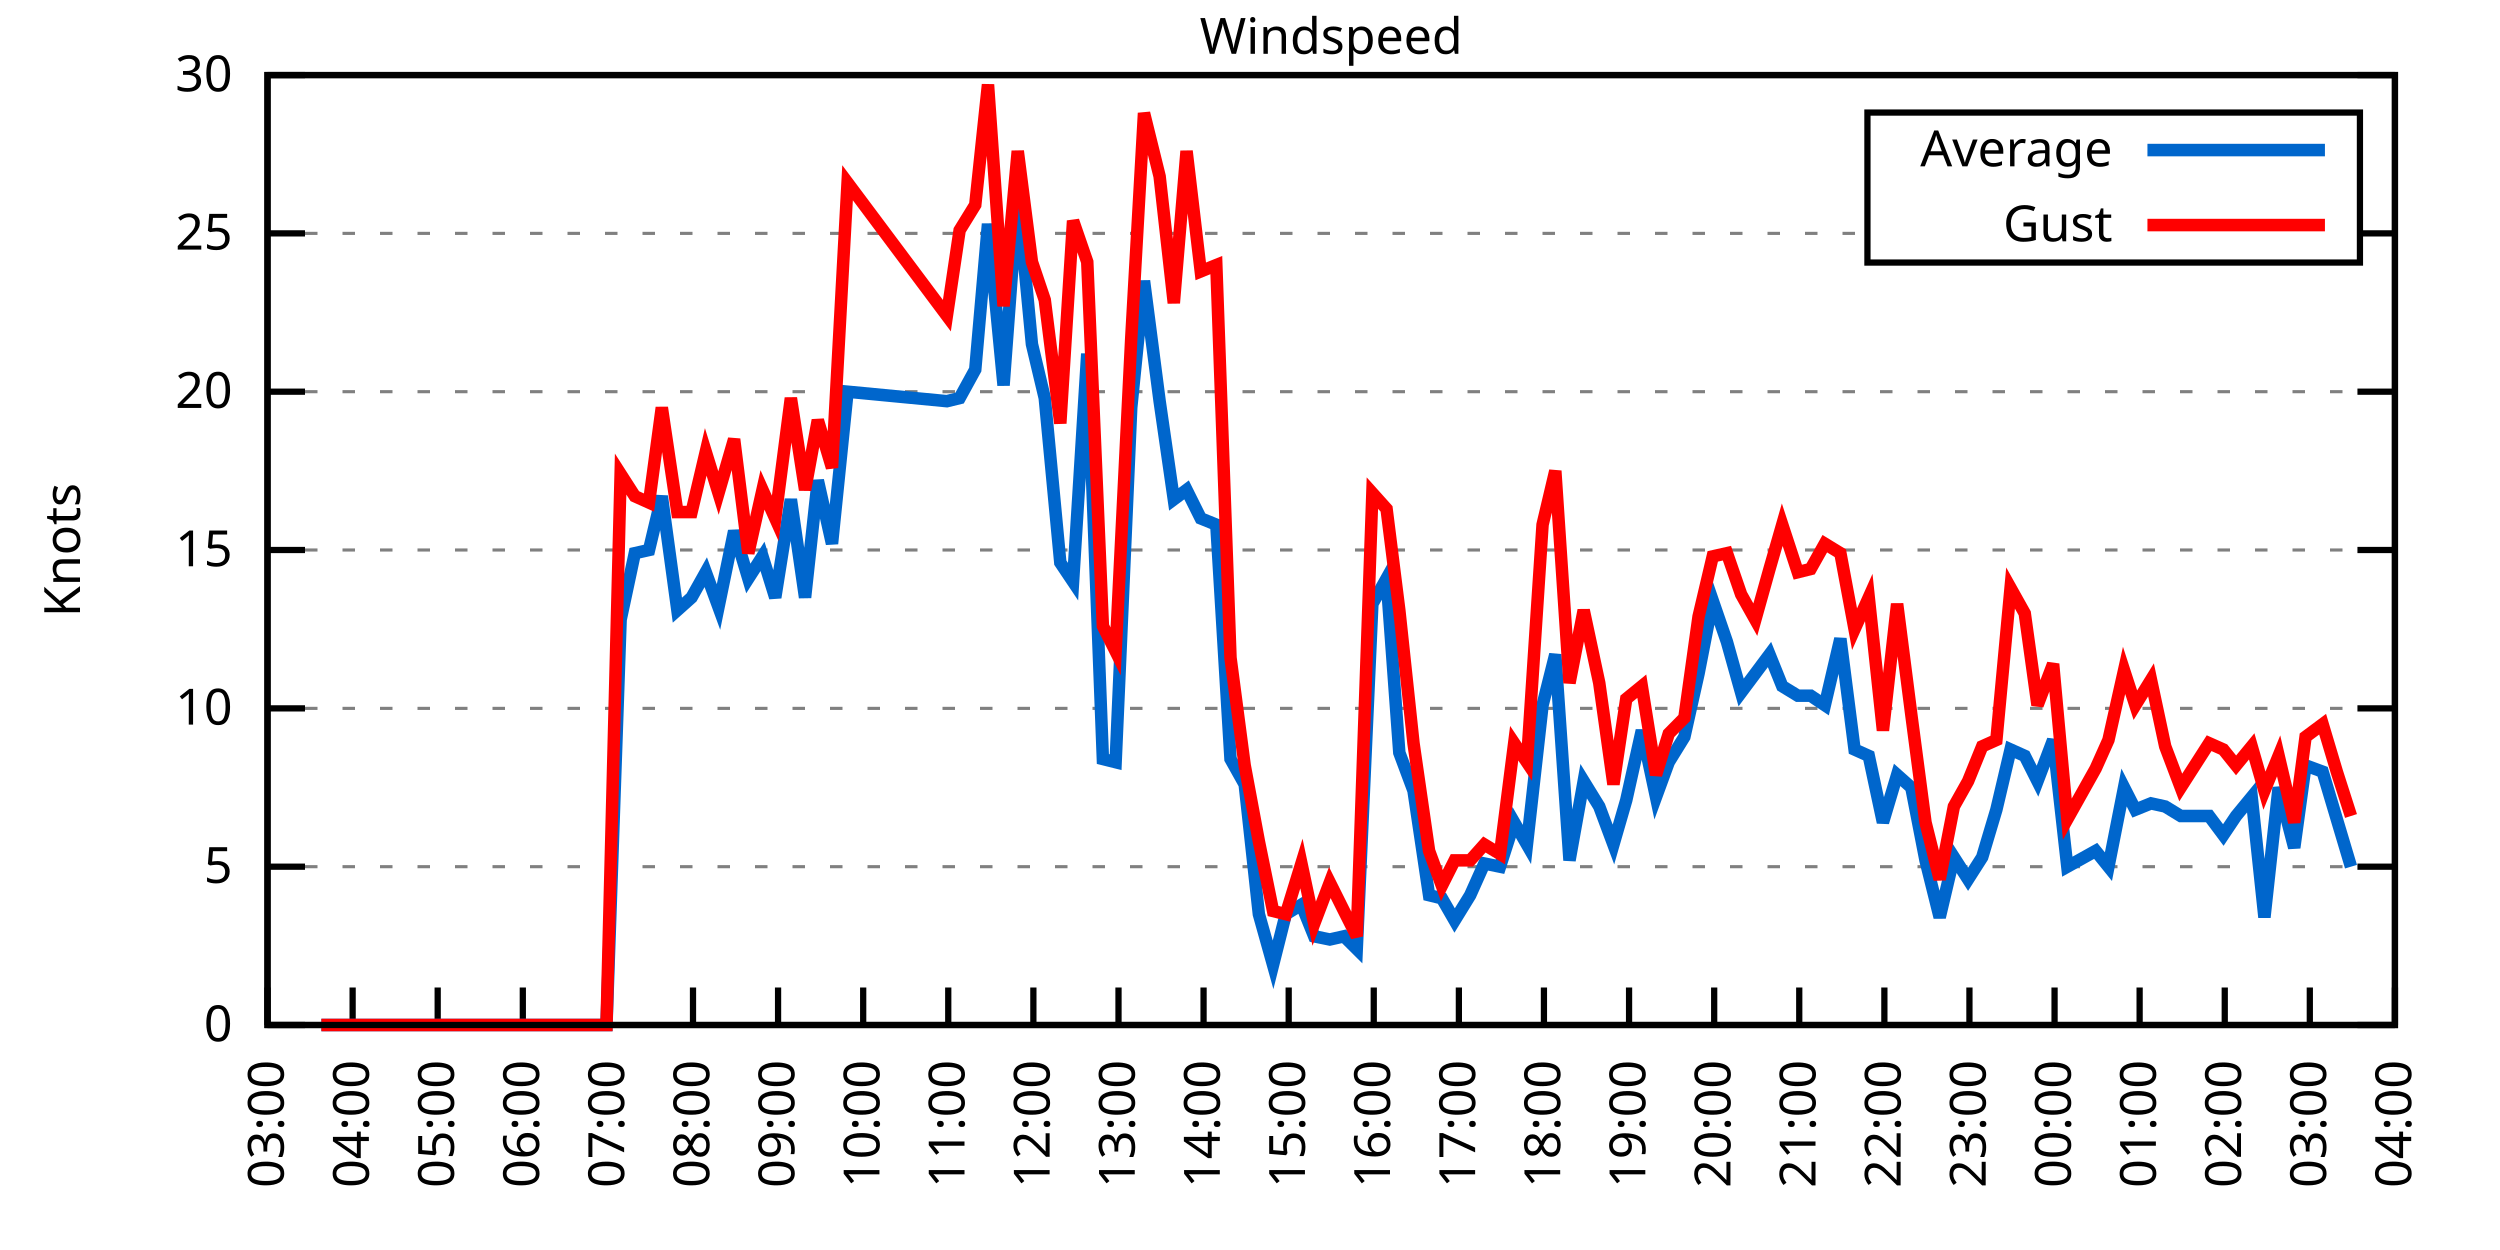
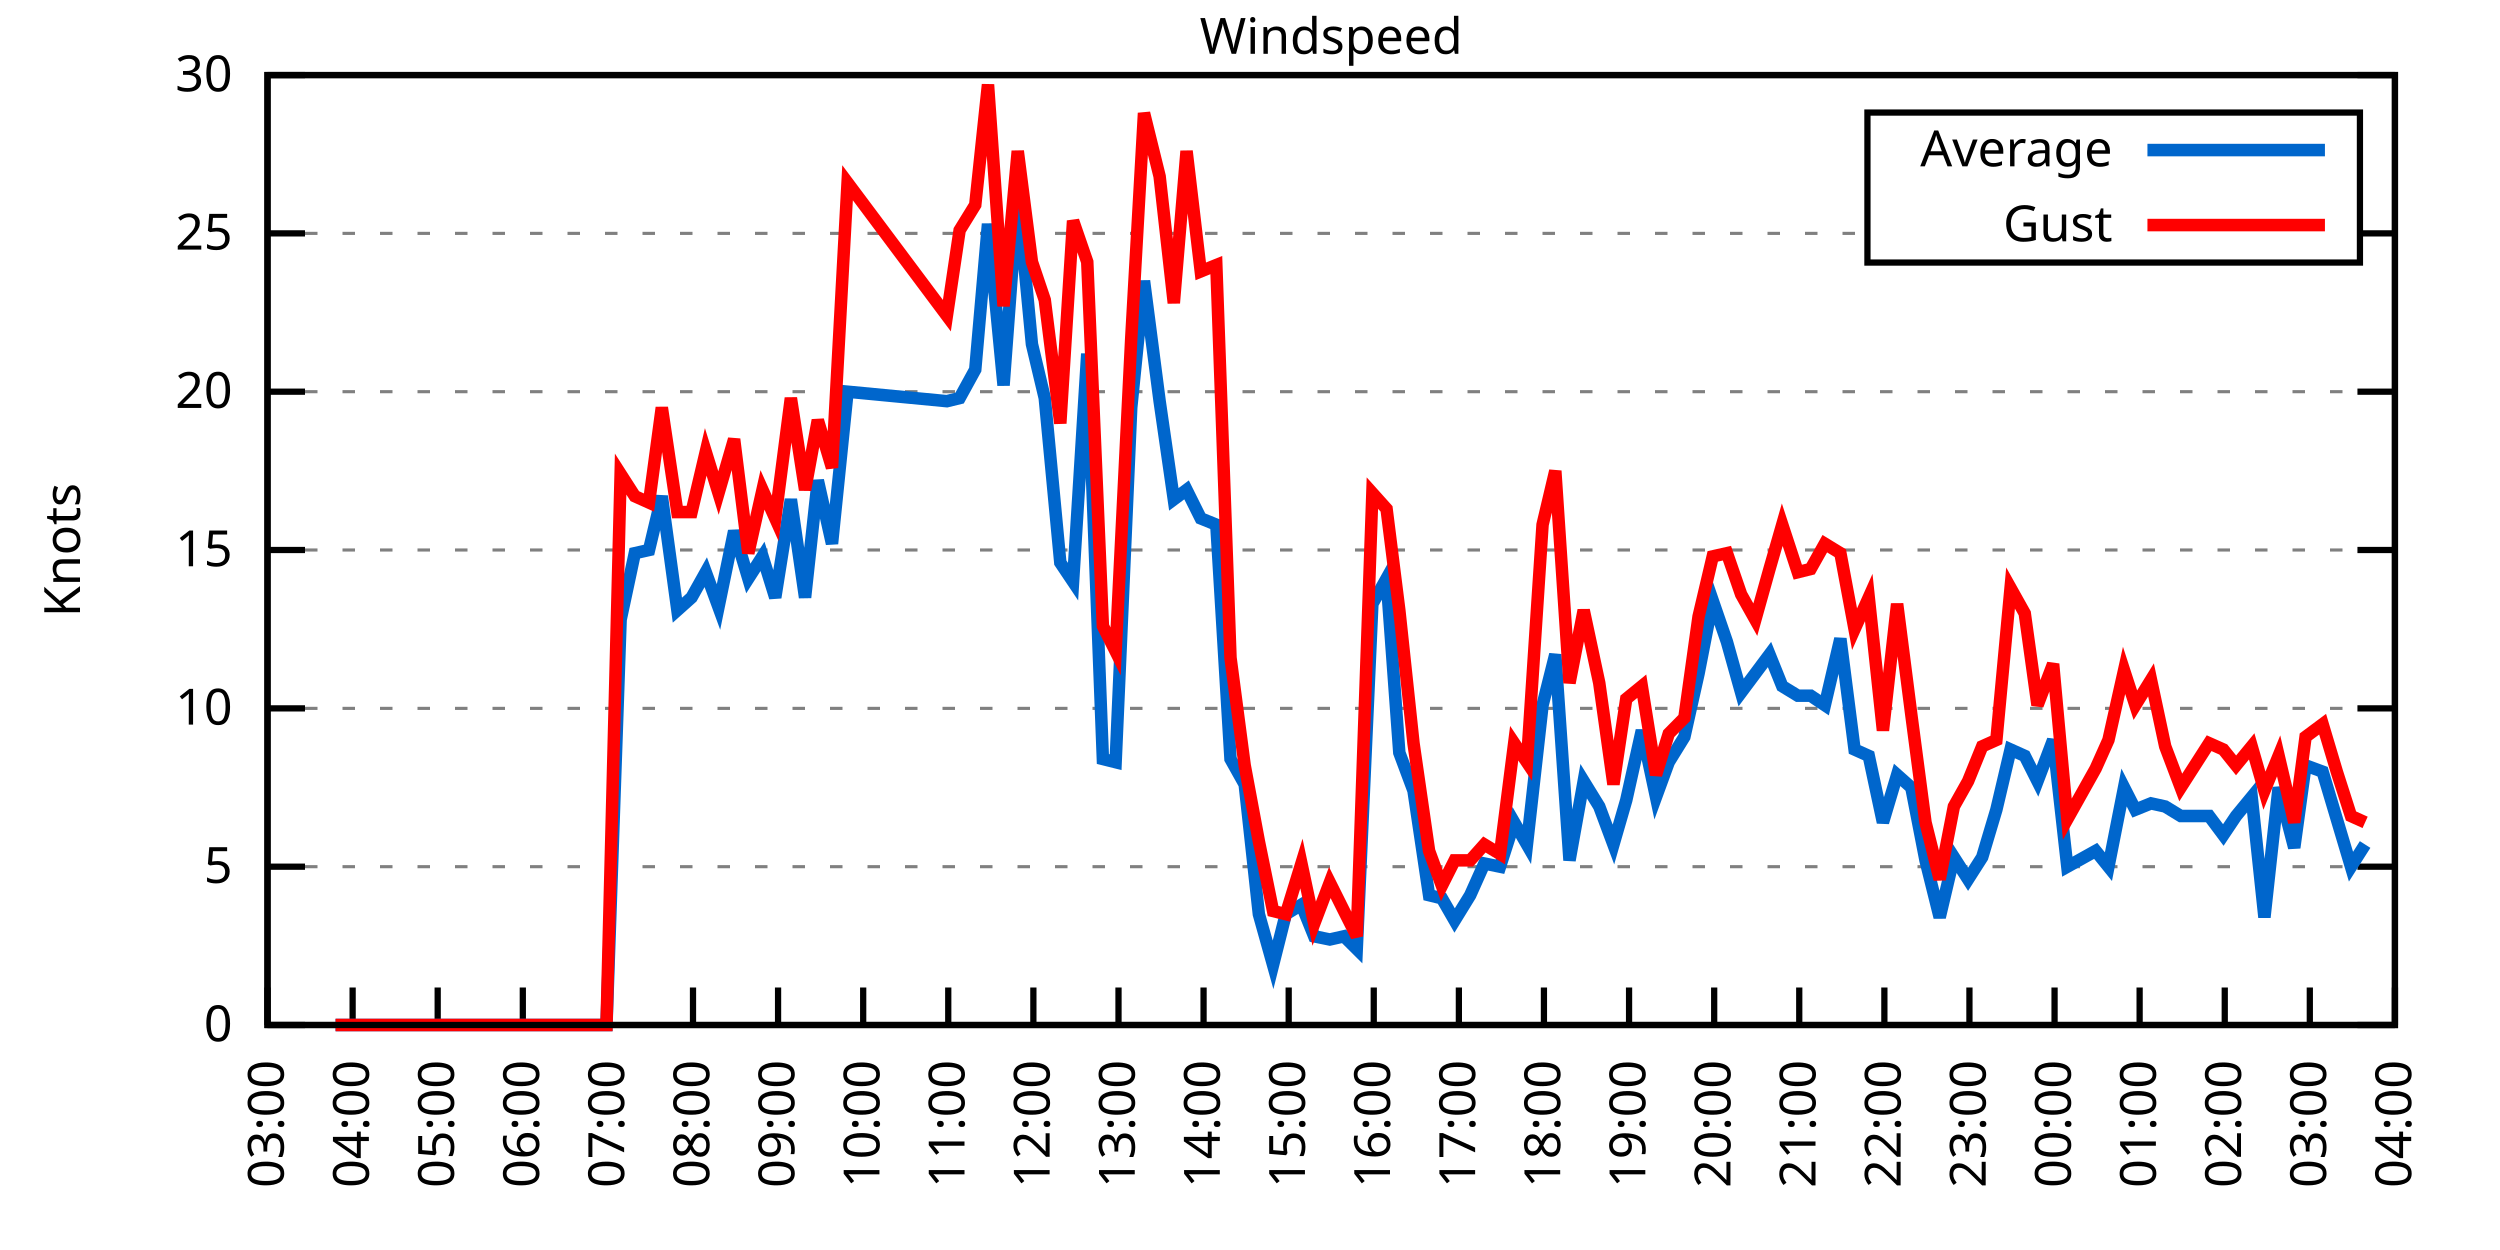
<svg xmlns="http://www.w3.org/2000/svg" xmlns:xlink="http://www.w3.org/1999/xlink" width="400" height="200" viewBox="0 0 400 200">
  <g id="gnuplot_canvas">
    <rect x="0" y="0" width="400" height="200" fill="none" />
    <defs>
      <circle id="gpDot" r="0.5" stroke-width="0.5" stroke="currentColor" />
      <path id="gpPt0" stroke-width="0.333" stroke="currentColor" d="M-1,0 h2 M0,-1 v2" />
      <path id="gpPt1" stroke-width="0.333" stroke="currentColor" d="M-1,-1 L1,1 M1,-1 L-1,1" />
      <path id="gpPt2" stroke-width="0.333" stroke="currentColor" d="M-1,0 L1,0 M0,-1 L0,1 M-1,-1 L1,1 M-1,1 L1,-1" />
      <rect id="gpPt3" stroke-width="0.333" stroke="currentColor" x="-1" y="-1" width="2" height="2" />
      <rect id="gpPt4" stroke-width="0.333" stroke="currentColor" fill="currentColor" x="-1" y="-1" width="2" height="2" />
      <circle id="gpPt5" stroke-width="0.333" stroke="currentColor" cx="0" cy="0" r="1" />
      <use xlink:href="#gpPt5" id="gpPt6" fill="currentColor" stroke="none" />
      <path id="gpPt7" stroke-width="0.333" stroke="currentColor" d="M0,-1.33 L-1.33,0.67 L1.33,0.67 z" />
      <use xlink:href="#gpPt7" id="gpPt8" fill="currentColor" stroke="none" />
      <use xlink:href="#gpPt7" id="gpPt9" stroke="currentColor" transform="rotate(180)" />
      <use xlink:href="#gpPt9" id="gpPt10" fill="currentColor" stroke="none" />
      <use xlink:href="#gpPt3" id="gpPt11" stroke="currentColor" transform="rotate(45)" />
      <use xlink:href="#gpPt11" id="gpPt12" fill="currentColor" stroke="none" />
      <path id="gpPt13" stroke-width="0.333" stroke="currentColor" d="M0,1.330 L1.265,0.411 L0.782,-1.067 L-0.782,-1.076 L-1.265,0.411 z" />
      <use xlink:href="#gpPt13" id="gpPt14" fill="currentColor" stroke="none" />
      <filter id="textbox" filterUnits="objectBoundingBox" x="0" y="0" height="1" width="1">
        <feFlood flood-color="white" flood-opacity="1" result="bgnd" />
        <feComposite in="SourceGraphic" in2="bgnd" operator="atop" />
      </filter>
      <filter id="greybox" filterUnits="objectBoundingBox" x="0" y="0" height="1" width="1">
        <feFlood flood-color="lightgrey" flood-opacity="1" result="grey" />
        <feComposite in="SourceGraphic" in2="grey" operator="atop" />
      </filter>
    </defs>
    <g fill="none" color="white" stroke="currentColor" stroke-width="1.00" stroke-linecap="butt" stroke-linejoin="miter">
</g>
    <g fill="none" color="black" stroke="currentColor" stroke-width="1.00" stroke-linecap="butt" stroke-linejoin="miter">
      <g stroke="none" shape-rendering="crispEdges">
        <polygon fill="rgb(255, 255, 255)" points="42.80,164.00 383.18,164.00 383.18,12.02 42.80,12.02 " />
      </g>
    </g>
    <g fill="none" color="black" stroke="currentColor" stroke-width="1.00" stroke-linecap="butt" stroke-linejoin="miter">
</g>
    <g fill="none" color="black" stroke="black" stroke-width="0.50" stroke-linecap="butt" stroke-linejoin="miter">
</g>
    <g fill="none" color="gray" stroke="currentColor" stroke-width="0.50" stroke-linecap="butt" stroke-linejoin="miter">
      <path stroke="gray" stroke-dasharray="2,4" class="gridline" d="M42.80,164.00 L383.19,164.00  " />
    </g>
    <g fill="none" color="gray" stroke="gray" stroke-width="1.00" stroke-linecap="butt" stroke-linejoin="miter">
</g>
    <g fill="none" color="black" stroke="currentColor" stroke-width="1.00" stroke-linecap="butt" stroke-linejoin="miter">
      <path stroke="black" d="M42.80,164.00 L48.80,164.00 M383.19,164.00 L377.19,164.00  " />
      <g transform="translate(37.20,166.60)" stroke="none" fill="black" font-family="Sans" font-size="8.00" text-anchor="end">
        <text>
          <tspan font-family="Sans"> 0</tspan>
        </text>
      </g>
    </g>
    <g fill="none" color="black" stroke="currentColor" stroke-width="1.00" stroke-linecap="butt" stroke-linejoin="miter">
</g>
    <g fill="none" color="black" stroke="black" stroke-width="0.50" stroke-linecap="butt" stroke-linejoin="miter">
</g>
    <g fill="none" color="gray" stroke="currentColor" stroke-width="0.50" stroke-linecap="butt" stroke-linejoin="miter">
      <path stroke="gray" stroke-dasharray="2,4" class="gridline" d="M42.80,138.67 L383.19,138.67  " />
    </g>
    <g fill="none" color="gray" stroke="gray" stroke-width="1.00" stroke-linecap="butt" stroke-linejoin="miter">
</g>
    <g fill="none" color="black" stroke="currentColor" stroke-width="1.00" stroke-linecap="butt" stroke-linejoin="miter">
      <path stroke="black" d="M42.80,138.67 L48.80,138.67 M383.19,138.67 L377.19,138.67  " />
      <g transform="translate(37.20,141.27)" stroke="none" fill="black" font-family="Sans" font-size="8.00" text-anchor="end">
        <text>
          <tspan font-family="Sans"> 5</tspan>
        </text>
      </g>
    </g>
    <g fill="none" color="black" stroke="currentColor" stroke-width="1.00" stroke-linecap="butt" stroke-linejoin="miter">
</g>
    <g fill="none" color="black" stroke="black" stroke-width="0.50" stroke-linecap="butt" stroke-linejoin="miter">
</g>
    <g fill="none" color="gray" stroke="currentColor" stroke-width="0.50" stroke-linecap="butt" stroke-linejoin="miter">
      <path stroke="gray" stroke-dasharray="2,4" class="gridline" d="M42.80,113.34 L383.19,113.34  " />
    </g>
    <g fill="none" color="gray" stroke="gray" stroke-width="1.00" stroke-linecap="butt" stroke-linejoin="miter">
</g>
    <g fill="none" color="black" stroke="currentColor" stroke-width="1.00" stroke-linecap="butt" stroke-linejoin="miter">
      <path stroke="black" d="M42.80,113.34 L48.80,113.34 M383.19,113.34 L377.19,113.34  " />
      <g transform="translate(37.20,115.94)" stroke="none" fill="black" font-family="Sans" font-size="8.00" text-anchor="end">
        <text>
          <tspan font-family="Sans"> 10</tspan>
        </text>
      </g>
    </g>
    <g fill="none" color="black" stroke="currentColor" stroke-width="1.00" stroke-linecap="butt" stroke-linejoin="miter">
</g>
    <g fill="none" color="black" stroke="black" stroke-width="0.50" stroke-linecap="butt" stroke-linejoin="miter">
</g>
    <g fill="none" color="gray" stroke="currentColor" stroke-width="0.50" stroke-linecap="butt" stroke-linejoin="miter">
      <path stroke="gray" stroke-dasharray="2,4" class="gridline" d="M42.80,88.00 L383.19,88.00  " />
    </g>
    <g fill="none" color="gray" stroke="gray" stroke-width="1.00" stroke-linecap="butt" stroke-linejoin="miter">
</g>
    <g fill="none" color="black" stroke="currentColor" stroke-width="1.00" stroke-linecap="butt" stroke-linejoin="miter">
      <path stroke="black" d="M42.80,88.00 L48.80,88.00 M383.19,88.00 L377.19,88.00  " />
      <g transform="translate(37.20,90.60)" stroke="none" fill="black" font-family="Sans" font-size="8.00" text-anchor="end">
        <text>
          <tspan font-family="Sans"> 15</tspan>
        </text>
      </g>
    </g>
    <g fill="none" color="black" stroke="currentColor" stroke-width="1.00" stroke-linecap="butt" stroke-linejoin="miter">
</g>
    <g fill="none" color="black" stroke="black" stroke-width="0.50" stroke-linecap="butt" stroke-linejoin="miter">
</g>
    <g fill="none" color="gray" stroke="currentColor" stroke-width="0.50" stroke-linecap="butt" stroke-linejoin="miter">
      <path stroke="gray" stroke-dasharray="2,4" class="gridline" d="M42.80,62.67 L383.19,62.67  " />
    </g>
    <g fill="none" color="gray" stroke="gray" stroke-width="1.00" stroke-linecap="butt" stroke-linejoin="miter">
</g>
    <g fill="none" color="black" stroke="currentColor" stroke-width="1.00" stroke-linecap="butt" stroke-linejoin="miter">
      <path stroke="black" d="M42.80,62.67 L48.80,62.67 M383.19,62.67 L377.19,62.67  " />
      <g transform="translate(37.20,65.27)" stroke="none" fill="black" font-family="Sans" font-size="8.00" text-anchor="end">
        <text>
          <tspan font-family="Sans"> 20</tspan>
        </text>
      </g>
    </g>
    <g fill="none" color="black" stroke="currentColor" stroke-width="1.00" stroke-linecap="butt" stroke-linejoin="miter">
</g>
    <g fill="none" color="black" stroke="black" stroke-width="0.50" stroke-linecap="butt" stroke-linejoin="miter">
</g>
    <g fill="none" color="gray" stroke="currentColor" stroke-width="0.50" stroke-linecap="butt" stroke-linejoin="miter">
      <path stroke="gray" stroke-dasharray="2,4" class="gridline" d="M42.80,37.34 L298.79,37.34 M377.59,37.34 L383.19,37.34  " />
    </g>
    <g fill="none" color="gray" stroke="gray" stroke-width="1.00" stroke-linecap="butt" stroke-linejoin="miter">
</g>
    <g fill="none" color="black" stroke="currentColor" stroke-width="1.00" stroke-linecap="butt" stroke-linejoin="miter">
      <path stroke="black" d="M42.80,37.34 L48.80,37.34 M383.19,37.34 L377.19,37.34  " />
      <g transform="translate(37.20,39.94)" stroke="none" fill="black" font-family="Sans" font-size="8.00" text-anchor="end">
        <text>
          <tspan font-family="Sans"> 25</tspan>
        </text>
      </g>
    </g>
    <g fill="none" color="black" stroke="currentColor" stroke-width="1.00" stroke-linecap="butt" stroke-linejoin="miter">
</g>
    <g fill="none" color="black" stroke="black" stroke-width="0.50" stroke-linecap="butt" stroke-linejoin="miter">
</g>
    <g fill="none" color="gray" stroke="currentColor" stroke-width="0.50" stroke-linecap="butt" stroke-linejoin="miter">
      <path stroke="gray" stroke-dasharray="2,4" class="gridline" d="M42.80,12.01 L383.19,12.01  " />
    </g>
    <g fill="none" color="gray" stroke="gray" stroke-width="1.00" stroke-linecap="butt" stroke-linejoin="miter">
</g>
    <g fill="none" color="black" stroke="currentColor" stroke-width="1.00" stroke-linecap="butt" stroke-linejoin="miter">
      <path stroke="black" d="M42.80,12.01 L48.80,12.01 M383.19,12.01 L377.19,12.01  " />
      <g transform="translate(37.20,14.61)" stroke="none" fill="black" font-family="Sans" font-size="8.00" text-anchor="end">
        <text>
          <tspan font-family="Sans"> 30</tspan>
        </text>
      </g>
    </g>
    <g fill="none" color="black" stroke="currentColor" stroke-width="1.00" stroke-linecap="butt" stroke-linejoin="miter">
      <path stroke="black" d="M42.80,164.00 L42.80,158.00  " />
      <g transform="translate(45.40,169.60) rotate(270.00)" stroke="none" fill="black" font-family="Sans" font-size="8.00" text-anchor="end">
        <text>
          <tspan font-family="Sans">03:00</tspan>
        </text>
      </g>
    </g>
    <g fill="none" color="black" stroke="currentColor" stroke-width="1.00" stroke-linecap="butt" stroke-linejoin="miter">
      <path stroke="black" d="M56.42,164.00 L56.42,158.00  " />
      <g transform="translate(59.02,169.60) rotate(270.00)" stroke="none" fill="black" font-family="Sans" font-size="8.00" text-anchor="end">
        <text>
          <tspan font-family="Sans">04:00</tspan>
        </text>
      </g>
    </g>
    <g fill="none" color="black" stroke="currentColor" stroke-width="1.00" stroke-linecap="butt" stroke-linejoin="miter">
      <path stroke="black" d="M70.03,164.00 L70.03,158.00  " />
      <g transform="translate(72.63,169.60) rotate(270.00)" stroke="none" fill="black" font-family="Sans" font-size="8.00" text-anchor="end">
        <text>
          <tspan font-family="Sans">05:00</tspan>
        </text>
      </g>
    </g>
    <g fill="none" color="black" stroke="currentColor" stroke-width="1.00" stroke-linecap="butt" stroke-linejoin="miter">
      <path stroke="black" d="M83.65,164.00 L83.65,158.00  " />
      <g transform="translate(86.25,169.60) rotate(270.00)" stroke="none" fill="black" font-family="Sans" font-size="8.00" text-anchor="end">
        <text>
          <tspan font-family="Sans">06:00</tspan>
        </text>
      </g>
    </g>
    <g fill="none" color="black" stroke="currentColor" stroke-width="1.00" stroke-linecap="butt" stroke-linejoin="miter">
      <path stroke="black" d="M97.26,164.00 L97.26,158.00  " />
      <g transform="translate(99.86,169.60) rotate(270.00)" stroke="none" fill="black" font-family="Sans" font-size="8.00" text-anchor="end">
        <text>
          <tspan font-family="Sans">07:00</tspan>
        </text>
      </g>
    </g>
    <g fill="none" color="black" stroke="currentColor" stroke-width="1.00" stroke-linecap="butt" stroke-linejoin="miter">
      <path stroke="black" d="M110.88,164.00 L110.88,158.00  " />
      <g transform="translate(113.48,169.60) rotate(270.00)" stroke="none" fill="black" font-family="Sans" font-size="8.00" text-anchor="end">
        <text>
          <tspan font-family="Sans">08:00</tspan>
        </text>
      </g>
    </g>
    <g fill="none" color="black" stroke="currentColor" stroke-width="1.00" stroke-linecap="butt" stroke-linejoin="miter">
      <path stroke="black" d="M124.49,164.00 L124.49,158.00  " />
      <g transform="translate(127.09,169.60) rotate(270.00)" stroke="none" fill="black" font-family="Sans" font-size="8.00" text-anchor="end">
        <text>
          <tspan font-family="Sans">09:00</tspan>
        </text>
      </g>
    </g>
    <g fill="none" color="black" stroke="currentColor" stroke-width="1.00" stroke-linecap="butt" stroke-linejoin="miter">
      <path stroke="black" d="M138.11,164.00 L138.11,158.00  " />
      <g transform="translate(140.71,169.60) rotate(270.00)" stroke="none" fill="black" font-family="Sans" font-size="8.00" text-anchor="end">
        <text>
          <tspan font-family="Sans">10:00</tspan>
        </text>
      </g>
    </g>
    <g fill="none" color="black" stroke="currentColor" stroke-width="1.00" stroke-linecap="butt" stroke-linejoin="miter">
      <path stroke="black" d="M151.72,164.00 L151.72,158.00  " />
      <g transform="translate(154.32,169.60) rotate(270.00)" stroke="none" fill="black" font-family="Sans" font-size="8.00" text-anchor="end">
        <text>
          <tspan font-family="Sans">11:00</tspan>
        </text>
      </g>
    </g>
    <g fill="none" color="black" stroke="currentColor" stroke-width="1.00" stroke-linecap="butt" stroke-linejoin="miter">
      <path stroke="black" d="M165.34,164.00 L165.34,158.00  " />
      <g transform="translate(167.94,169.60) rotate(270.00)" stroke="none" fill="black" font-family="Sans" font-size="8.00" text-anchor="end">
        <text>
          <tspan font-family="Sans">12:00</tspan>
        </text>
      </g>
    </g>
    <g fill="none" color="black" stroke="currentColor" stroke-width="1.00" stroke-linecap="butt" stroke-linejoin="miter">
      <path stroke="black" d="M178.96,164.00 L178.96,158.00  " />
      <g transform="translate(181.56,169.60) rotate(270.00)" stroke="none" fill="black" font-family="Sans" font-size="8.00" text-anchor="end">
        <text>
          <tspan font-family="Sans">13:00</tspan>
        </text>
      </g>
    </g>
    <g fill="none" color="black" stroke="currentColor" stroke-width="1.00" stroke-linecap="butt" stroke-linejoin="miter">
      <path stroke="black" d="M192.57,164.00 L192.57,158.00  " />
      <g transform="translate(195.17,169.60) rotate(270.00)" stroke="none" fill="black" font-family="Sans" font-size="8.00" text-anchor="end">
        <text>
          <tspan font-family="Sans">14:00</tspan>
        </text>
      </g>
    </g>
    <g fill="none" color="black" stroke="currentColor" stroke-width="1.00" stroke-linecap="butt" stroke-linejoin="miter">
      <path stroke="black" d="M206.19,164.00 L206.19,158.00  " />
      <g transform="translate(208.79,169.60) rotate(270.00)" stroke="none" fill="black" font-family="Sans" font-size="8.00" text-anchor="end">
        <text>
          <tspan font-family="Sans">15:00</tspan>
        </text>
      </g>
    </g>
    <g fill="none" color="black" stroke="currentColor" stroke-width="1.00" stroke-linecap="butt" stroke-linejoin="miter">
      <path stroke="black" d="M219.80,164.00 L219.80,158.00  " />
      <g transform="translate(222.40,169.60) rotate(270.00)" stroke="none" fill="black" font-family="Sans" font-size="8.00" text-anchor="end">
        <text>
          <tspan font-family="Sans">16:00</tspan>
        </text>
      </g>
    </g>
    <g fill="none" color="black" stroke="currentColor" stroke-width="1.00" stroke-linecap="butt" stroke-linejoin="miter">
      <path stroke="black" d="M233.42,164.00 L233.42,158.00  " />
      <g transform="translate(236.02,169.60) rotate(270.00)" stroke="none" fill="black" font-family="Sans" font-size="8.00" text-anchor="end">
        <text>
          <tspan font-family="Sans">17:00</tspan>
        </text>
      </g>
    </g>
    <g fill="none" color="black" stroke="currentColor" stroke-width="1.00" stroke-linecap="butt" stroke-linejoin="miter">
      <path stroke="black" d="M247.03,164.00 L247.03,158.00  " />
      <g transform="translate(249.63,169.60) rotate(270.00)" stroke="none" fill="black" font-family="Sans" font-size="8.00" text-anchor="end">
        <text>
          <tspan font-family="Sans">18:00</tspan>
        </text>
      </g>
    </g>
    <g fill="none" color="black" stroke="currentColor" stroke-width="1.00" stroke-linecap="butt" stroke-linejoin="miter">
      <path stroke="black" d="M260.65,164.00 L260.65,158.00  " />
      <g transform="translate(263.25,169.60) rotate(270.00)" stroke="none" fill="black" font-family="Sans" font-size="8.00" text-anchor="end">
        <text>
          <tspan font-family="Sans">19:00</tspan>
        </text>
      </g>
    </g>
    <g fill="none" color="black" stroke="currentColor" stroke-width="1.00" stroke-linecap="butt" stroke-linejoin="miter">
      <path stroke="black" d="M274.27,164.00 L274.27,158.00  " />
      <g transform="translate(276.87,169.60) rotate(270.00)" stroke="none" fill="black" font-family="Sans" font-size="8.00" text-anchor="end">
        <text>
          <tspan font-family="Sans">20:00</tspan>
        </text>
      </g>
    </g>
    <g fill="none" color="black" stroke="currentColor" stroke-width="1.00" stroke-linecap="butt" stroke-linejoin="miter">
      <path stroke="black" d="M287.88,164.00 L287.88,158.00  " />
      <g transform="translate(290.48,169.60) rotate(270.00)" stroke="none" fill="black" font-family="Sans" font-size="8.00" text-anchor="end">
        <text>
          <tspan font-family="Sans">21:00</tspan>
        </text>
      </g>
    </g>
    <g fill="none" color="black" stroke="currentColor" stroke-width="1.00" stroke-linecap="butt" stroke-linejoin="miter">
      <path stroke="black" d="M301.50,164.00 L301.50,158.00  " />
      <g transform="translate(304.10,169.60) rotate(270.00)" stroke="none" fill="black" font-family="Sans" font-size="8.00" text-anchor="end">
        <text>
          <tspan font-family="Sans">22:00</tspan>
        </text>
      </g>
    </g>
    <g fill="none" color="black" stroke="currentColor" stroke-width="1.00" stroke-linecap="butt" stroke-linejoin="miter">
      <path stroke="black" d="M315.11,164.00 L315.11,158.00  " />
      <g transform="translate(317.71,169.60) rotate(270.00)" stroke="none" fill="black" font-family="Sans" font-size="8.00" text-anchor="end">
        <text>
          <tspan font-family="Sans">23:00</tspan>
        </text>
      </g>
    </g>
    <g fill="none" color="black" stroke="currentColor" stroke-width="1.00" stroke-linecap="butt" stroke-linejoin="miter">
      <path stroke="black" d="M328.73,164.00 L328.73,158.00  " />
      <g transform="translate(331.33,169.60) rotate(270.00)" stroke="none" fill="black" font-family="Sans" font-size="8.00" text-anchor="end">
        <text>
          <tspan font-family="Sans">00:00</tspan>
        </text>
      </g>
    </g>
    <g fill="none" color="black" stroke="currentColor" stroke-width="1.00" stroke-linecap="butt" stroke-linejoin="miter">
      <path stroke="black" d="M342.34,164.00 L342.34,158.00  " />
      <g transform="translate(344.94,169.60) rotate(270.00)" stroke="none" fill="black" font-family="Sans" font-size="8.00" text-anchor="end">
        <text>
          <tspan font-family="Sans">01:00</tspan>
        </text>
      </g>
    </g>
    <g fill="none" color="black" stroke="currentColor" stroke-width="1.00" stroke-linecap="butt" stroke-linejoin="miter">
      <path stroke="black" d="M355.96,164.00 L355.96,158.00  " />
      <g transform="translate(358.56,169.60) rotate(270.00)" stroke="none" fill="black" font-family="Sans" font-size="8.00" text-anchor="end">
        <text>
          <tspan font-family="Sans">02:00</tspan>
        </text>
      </g>
    </g>
    <g fill="none" color="black" stroke="currentColor" stroke-width="1.00" stroke-linecap="butt" stroke-linejoin="miter">
      <path stroke="black" d="M369.57,164.00 L369.57,158.00  " />
      <g transform="translate(372.17,169.60) rotate(270.00)" stroke="none" fill="black" font-family="Sans" font-size="8.00" text-anchor="end">
        <text>
          <tspan font-family="Sans">03:00</tspan>
        </text>
      </g>
    </g>
    <g fill="none" color="black" stroke="currentColor" stroke-width="1.00" stroke-linecap="butt" stroke-linejoin="miter">
      <path stroke="black" d="M383.19,164.00 L383.19,158.00  " />
      <g transform="translate(385.79,169.60) rotate(270.00)" stroke="none" fill="black" font-family="Sans" font-size="8.00" text-anchor="end">
        <text>
          <tspan font-family="Sans">04:00</tspan>
        </text>
      </g>
    </g>
    <g fill="none" color="black" stroke="currentColor" stroke-width="1.00" stroke-linecap="butt" stroke-linejoin="miter">
</g>
    <g fill="none" color="black" stroke="currentColor" stroke-width="1.00" stroke-linecap="butt" stroke-linejoin="miter">
      <path stroke="black" d="M42.80,12.01 L42.80,164.00 L383.19,164.00 L383.19,12.01 L42.80,12.01 Z  " />
    </g>
    <g fill="none" color="black" stroke="currentColor" stroke-width="1.00" stroke-linecap="butt" stroke-linejoin="miter">
</g>
    <g fill="none" color="black" stroke="currentColor" stroke-width="1.00" stroke-linecap="butt" stroke-linejoin="miter">
      <path stroke="black" d="M298.79,42.01 L298.79,18.01 L377.59,18.01 L377.59,42.01 L298.79,42.01 Z  " />
    </g>
    <g id="Windspeed_plot_1">
      <g fill="none" color="white" stroke="black" stroke-width="2.00" stroke-linecap="butt" stroke-linejoin="miter">
</g>
      <g fill="none" color="black" stroke="currentColor" stroke-width="2.00" stroke-linecap="butt" stroke-linejoin="miter">
        <g transform="translate(337.99,26.61)" stroke="none" fill="black" font-family="Sans" font-size="8.00" text-anchor="end">
          <text>
            <tspan font-family="Sans">Average</tspan>
          </text>
        </g>
      </g>
      <g fill="none" color="black" stroke="currentColor" stroke-width="2.00" stroke-linecap="butt" stroke-linejoin="miter">
-         <path stroke="rgb(  0, 102, 204)" d="M343.59,24.01 L371.99,24.01 M51.42,164.00 L53.69,164.00 L56.19,164.00 L58.46,164.00 L60.50,164.00 L62.77,164.00   L65.27,164.00 L67.31,164.00 L72.07,164.00 L74.34,164.00 L76.39,164.00 L78.88,164.00 L81.15,164.00 L83.42,164.00   L87.96,164.00 L90.23,164.00 L92.50,164.00 L94.77,164.00 L97.04,164.00 L99.30,99.15 L101.57,88.51 L103.84,88.00   L105.89,79.39 L108.38,97.63 L110.65,95.60 L112.92,91.55 L114.96,97.12 L117.46,84.97 L119.73,92.56 L122.00,89.02   L124.04,95.60 L126.54,79.90 L128.81,95.60 L130.85,76.86 L133.12,86.99 L135.61,62.67 L151.50,64.19 L153.54,63.69   L156.04,59.13 L158.08,35.82 L160.57,61.66 L162.84,31.26 L165.11,55.07 L167.16,63.69 L169.65,90.03 L171.69,93.07   L173.96,56.59 L176.46,121.44 L178.50,121.95 L181.00,65.21 L183.04,44.94 L185.54,64.19 L187.81,79.90 L189.85,78.38   L192.12,82.94 L194.61,83.95 L196.88,121.44 L199.15,125.50 L201.42,146.27 L203.69,154.37 L205.73,146.27 L208.23,144.75   L210.27,149.81 L212.77,150.32 L215.04,149.81 L217.08,151.84 L219.58,96.62 L221.85,92.56 L223.89,120.43 L226.16,126.51   L228.65,143.23 L230.70,143.73 L232.74,147.28 L235.23,143.23 L237.50,138.16 L240.00,138.67 L242.27,131.58 L244.31,135.12   L246.81,112.83 L248.85,104.72 L251.12,137.66 L253.39,124.99 L255.88,129.04 L258.15,135.12 L260.20,128.03 L262.69,116.88   L264.96,127.52 L267.00,121.95 L269.50,117.90 L271.77,107.76 L274.04,96.11 L276.31,102.70 L278.58,110.80 L280.85,107.76   L283.12,104.72 L285.16,109.79 L287.65,111.31 L289.70,111.31 L291.97,112.83 L294.46,102.19 L296.73,119.92 L299.00,120.94   L301.27,131.58 L303.54,123.98 L305.81,126.00 L308.08,137.66 L310.35,146.77 L312.62,137.15 L314.89,140.69 L317.15,137.15   L319.42,129.55 L321.69,119.92 L323.96,120.94 L326.00,124.99 L328.50,118.40 L330.77,138.67 L335.31,136.14 L337.35,138.67   L339.85,126.00 L341.66,129.55 L344.16,128.54 L346.43,129.04 L348.92,130.56 L353.46,130.56 L355.73,133.60 L357.77,130.56   L360.27,127.52 L362.31,146.77 L364.58,126.00 L367.08,135.63 L368.89,122.46 L371.62,123.47 L373.89,131.07 L376.16,138.67    " />
+         <path stroke="rgb(  0, 102, 204)" d="M343.59,24.01 L371.99,24.01 M53.69,164.00 L56.19,164.00 L58.46,164.00 L60.50,164.00 L62.77,164.00 L65.27,164.00   L67.31,164.00 L72.07,164.00 L74.34,164.00 L76.39,164.00 L78.88,164.00 L81.15,164.00 L83.42,164.00 L87.96,164.00   L90.23,164.00 L92.50,164.00 L94.77,164.00 L97.04,164.00 L99.30,99.15 L101.57,88.51 L103.84,88.00 L105.89,79.39   L108.38,97.63 L110.65,95.60 L112.92,91.55 L114.96,97.12 L117.46,84.97 L119.73,92.56 L122.00,89.02 L124.04,95.60   L126.54,79.90 L128.81,95.60 L130.85,76.86 L133.12,86.99 L135.61,62.67 L151.50,64.19 L153.54,63.69 L156.04,59.13   L158.08,35.82 L160.57,61.66 L162.84,31.26 L165.11,55.07 L167.16,63.69 L169.65,90.03 L171.69,93.07 L173.96,56.59   L176.46,121.44 L178.50,121.95 L181.00,65.21 L183.04,44.94 L185.54,64.19 L187.81,79.90 L189.85,78.38 L192.12,82.94   L194.61,83.95 L196.88,121.44 L199.15,125.50 L201.42,146.27 L203.69,154.37 L205.73,146.27 L208.23,144.75 L210.27,149.81   L212.77,150.32 L215.04,149.81 L217.08,151.84 L219.58,96.62 L221.85,92.56 L223.89,120.43 L226.16,126.51 L228.65,143.23   L230.70,143.73 L232.74,147.28 L235.23,143.23 L237.50,138.16 L240.00,138.67 L242.27,131.58 L244.31,135.12 L246.81,112.83   L248.85,104.72 L251.12,137.66 L253.39,124.99 L255.88,129.04 L258.15,135.12 L260.20,128.03 L262.69,116.88 L264.96,127.52   L267.00,121.95 L269.50,117.90 L271.77,107.76 L274.04,96.11 L276.31,102.70 L278.58,110.80 L280.85,107.76 L283.12,104.72   L285.16,109.79 L287.65,111.31 L289.70,111.31 L291.97,112.83 L294.46,102.19 L296.73,119.92 L299.00,120.94 L301.27,131.58   L303.54,123.98 L305.81,126.00 L308.08,137.66 L310.35,146.77 L312.62,137.15 L314.89,140.69 L317.15,137.15 L319.42,129.55   L321.69,119.92 L323.96,120.94 L326.00,124.99 L328.50,118.40 L330.77,138.67 L335.31,136.14 L337.35,138.67 L339.85,126.00   L341.66,129.55 L344.16,128.54 L346.43,129.04 L348.92,130.56 L353.46,130.56 L355.73,133.60 L357.77,130.56 L360.27,127.52   L362.31,146.77 L364.58,126.00 L367.08,135.63 L368.89,122.46 L371.62,123.47 L373.89,131.07 L376.16,138.67 L378.42,135.12    " />
      </g>
    </g>
    <g id="Windspeed_plot_2">
      <g fill="none" color="black" stroke="currentColor" stroke-width="2.00" stroke-linecap="butt" stroke-linejoin="miter">
        <g transform="translate(337.99,38.61)" stroke="none" fill="black" font-family="Sans" font-size="8.00" text-anchor="end">
          <text>
            <tspan font-family="Sans">Gust</tspan>
          </text>
        </g>
      </g>
      <g fill="none" color="black" stroke="currentColor" stroke-width="2.00" stroke-linecap="butt" stroke-linejoin="miter">
-         <path stroke="rgb(255,   0,   0)" d="M343.59,36.01 L371.99,36.01 M51.42,164.00 L53.69,164.00 L56.19,164.00 L58.46,164.00 L60.50,164.00 L62.77,164.00   L65.27,164.00 L67.31,164.00 L72.07,164.00 L74.34,164.00 L76.39,164.00 L78.88,164.00 L81.15,164.00 L83.42,164.00   L87.96,164.00 L90.23,164.00 L92.50,164.00 L94.77,164.00 L97.04,164.00 L99.30,75.85 L101.57,79.39 L103.84,80.41   L105.89,65.21 L108.38,81.93 L110.65,81.93 L112.92,72.30 L114.96,78.89 L117.46,70.27 L119.73,88.51 L122.00,78.38   L124.04,82.94 L126.54,63.69 L128.81,78.38 L130.85,67.23 L133.12,74.83 L135.61,29.24 L151.50,50.51 L153.54,36.84   L156.04,32.78 L158.08,13.53 L160.57,48.99 L162.84,24.17 L165.11,41.90 L167.16,47.98 L169.65,67.74 L171.69,35.32   L173.96,41.90 L176.46,100.16 L178.50,104.22 L181.00,54.06 L183.04,18.09 L185.54,28.22 L187.81,48.49 L189.85,24.17   L192.12,43.42 L194.61,42.41 L196.88,105.23 L199.15,122.46 L201.42,134.62 L203.69,145.76 L205.73,146.27 L208.23,138.16   L210.27,147.79 L212.77,141.20 L215.04,145.76 L217.08,149.81 L219.58,78.89 L221.85,81.42 L223.89,97.63 L226.16,118.91   L228.65,136.14 L230.70,141.71 L232.74,137.66 L235.23,137.66 L237.50,135.12 L240.00,136.64 L242.27,118.91 L244.31,121.95   L246.81,83.95 L248.85,75.34 L251.12,109.28 L253.39,97.63 L255.88,109.28 L258.15,125.50 L260.20,111.82 L262.69,109.79   L264.96,123.98 L267.00,117.39 L269.50,114.86 L271.77,98.64 L274.04,89.02 L276.31,88.51 L278.58,95.10 L280.85,99.15   L283.12,91.04 L285.16,83.95 L287.65,91.55 L289.70,91.04 L291.97,86.99 L294.46,88.51 L296.73,100.67 L299.00,95.60   L301.27,116.88 L303.54,96.62 L305.81,114.35 L308.08,131.58 L310.35,140.69 L312.62,129.04 L314.89,124.99 L317.15,119.42   L319.42,118.40 L321.69,94.08 L323.96,98.14 L326.00,112.83 L328.50,106.24 L330.77,131.07 L335.31,122.96 L337.35,118.40   L339.85,107.26 L341.66,112.83 L344.16,108.78 L346.43,119.42 L348.92,126.00 L353.46,118.91 L355.73,119.92 L357.77,122.46   L360.27,119.42 L362.31,126.51 L364.58,120.94 L367.08,131.58 L368.89,117.90 L371.62,115.87 L373.89,123.47 L376.16,130.56    " />
+         <path stroke="rgb(255,   0,   0)" d="M343.59,36.01 L371.99,36.01 M53.69,164.00 L56.19,164.00 L58.46,164.00 L60.50,164.00 L62.77,164.00 L65.27,164.00   L67.31,164.00 L72.07,164.00 L74.34,164.00 L76.39,164.00 L78.88,164.00 L81.15,164.00 L83.42,164.00 L87.96,164.00   L90.23,164.00 L92.50,164.00 L94.77,164.00 L97.04,164.00 L99.30,75.85 L101.57,79.39 L103.84,80.41 L105.89,65.21   L108.38,81.93 L110.65,81.93 L112.92,72.30 L114.96,78.89 L117.46,70.27 L119.73,88.51 L122.00,78.38 L124.04,82.94   L126.54,63.69 L128.81,78.38 L130.85,67.23 L133.12,74.83 L135.61,29.24 L151.50,50.51 L153.54,36.84 L156.04,32.78   L158.08,13.53 L160.57,48.99 L162.84,24.17 L165.11,41.90 L167.16,47.98 L169.65,67.74 L171.69,35.32 L173.96,41.90   L176.46,100.16 L178.50,104.22 L181.00,54.06 L183.04,18.09 L185.54,28.22 L187.81,48.49 L189.85,24.17 L192.12,43.42   L194.61,42.41 L196.88,105.23 L199.15,122.46 L201.42,134.62 L203.69,145.76 L205.73,146.27 L208.23,138.16 L210.27,147.79   L212.77,141.20 L215.04,145.76 L217.08,149.81 L219.58,78.89 L221.85,81.42 L223.89,97.63 L226.16,118.91 L228.65,136.14   L230.70,141.71 L232.74,137.66 L235.23,137.66 L237.50,135.12 L240.00,136.64 L242.27,118.91 L244.31,121.95 L246.81,83.95   L248.85,75.34 L251.12,109.28 L253.39,97.63 L255.88,109.28 L258.15,125.50 L260.20,111.82 L262.69,109.79 L264.96,123.98   L267.00,117.39 L269.50,114.86 L271.77,98.64 L274.04,89.02 L276.31,88.51 L278.58,95.10 L280.85,99.15 L283.12,91.04   L285.16,83.95 L287.65,91.55 L289.70,91.04 L291.97,86.99 L294.46,88.51 L296.73,100.67 L299.00,95.60 L301.27,116.88   L303.54,96.62 L305.81,114.35 L308.08,131.58 L310.35,140.69 L312.62,129.04 L314.89,124.99 L317.15,119.42 L319.42,118.40   L321.69,94.08 L323.96,98.14 L326.00,112.83 L328.50,106.24 L330.77,131.07 L335.31,122.96 L337.35,118.40 L339.85,107.26   L341.66,112.83 L344.16,108.78 L346.43,119.42 L348.92,126.00 L353.46,118.91 L355.73,119.92 L357.77,122.46 L360.27,119.42   L362.31,126.51 L364.58,120.94 L367.08,131.58 L368.89,117.90 L371.62,115.87 L373.89,123.47 L376.16,130.56 L378.42,131.58    " />
      </g>
    </g>
    <g fill="none" color="black" stroke="currentColor" stroke-width="2.00" stroke-linecap="butt" stroke-linejoin="miter">
</g>
    <g fill="none" color="black" stroke="black" stroke-width="1.00" stroke-linecap="butt" stroke-linejoin="miter">
</g>
    <g fill="none" color="black" stroke="currentColor" stroke-width="1.00" stroke-linecap="butt" stroke-linejoin="miter">
      <path stroke="black" d="M42.80,12.01 L42.80,164.00 L383.19,164.00 L383.19,12.01 L42.80,12.01 Z  " />
      <g transform="translate(12.80,88.01) rotate(270.00)" stroke="none" fill="black" font-family="Sans" font-size="8.00" text-anchor="middle">
        <text>
          <tspan font-family="Sans">Knots</tspan>
        </text>
      </g>
    </g>
    <g fill="none" color="black" stroke="currentColor" stroke-width="1.00" stroke-linecap="butt" stroke-linejoin="miter">
</g>
    <g fill="none" color="black" stroke="currentColor" stroke-width="1.00" stroke-linecap="butt" stroke-linejoin="miter">
      <g transform="translate(212.99,8.61)" stroke="none" fill="black" font-family="Sans" font-size="8.00" text-anchor="middle">
        <text>
          <tspan font-family="Sans">Windspeed</tspan>
        </text>
      </g>
    </g>
    <g fill="none" color="black" stroke="currentColor" stroke-width="1.00" stroke-linecap="butt" stroke-linejoin="miter">
</g>
  </g>
</svg>
